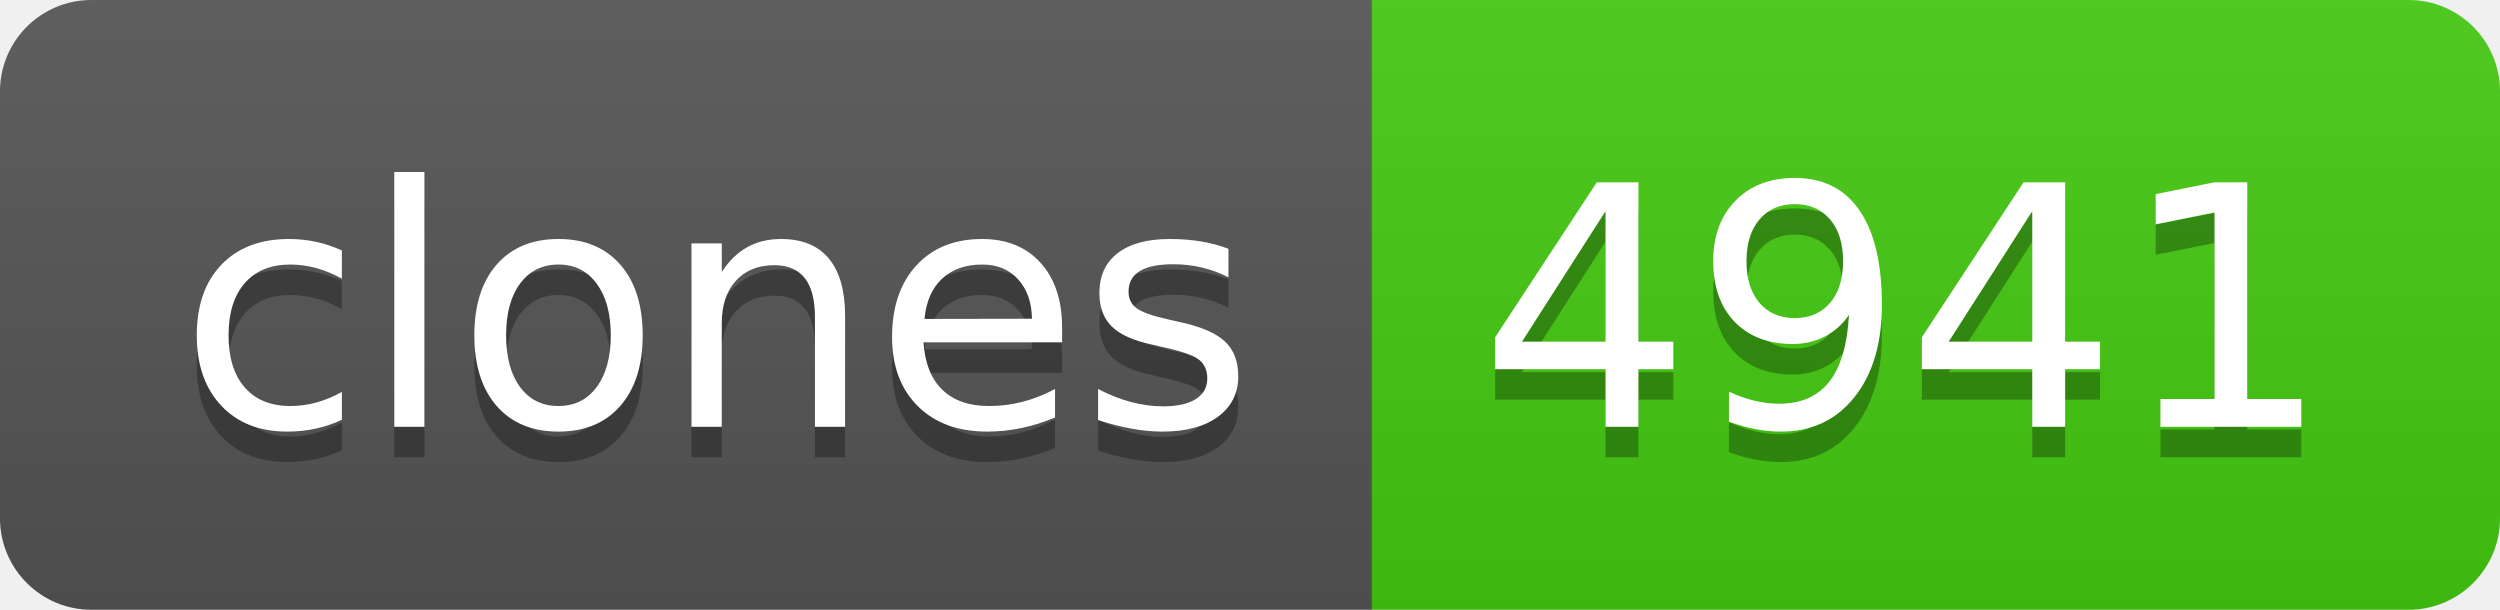
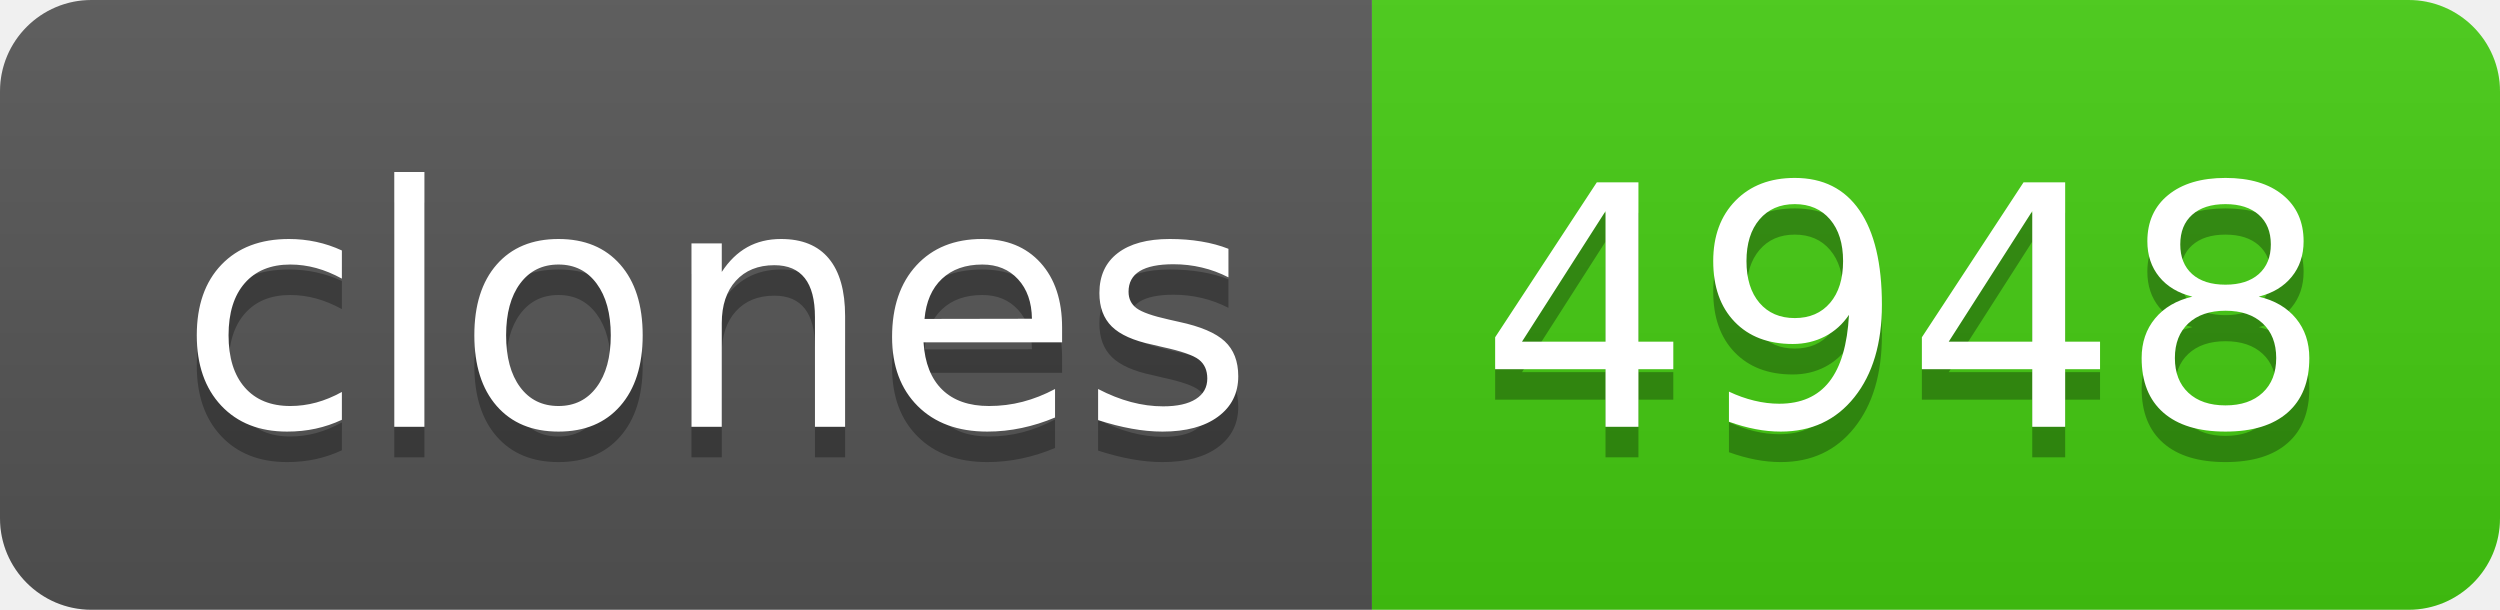
- <svg xmlns="http://www.w3.org/2000/svg" width="82" height="20" role="img" aria-label="clones: 4941">
+ <svg xmlns="http://www.w3.org/2000/svg" width="82" height="20" role="img" aria-label="clones: 4948">
  <linearGradient id="s" x2="0" y2="100%">
    <stop offset="0" stop-color="#bbb" stop-opacity=".1" />
    <stop offset="1" stop-opacity=".1" />
  </linearGradient>
  <clipPath id="r">
    <rect width="82" height="20" rx="3" fill="#fff" />
  </clipPath>
  <g clip-path="url(#r)">
    <rect width="45" height="20" fill="#555" />
    <rect x="45" width="37" height="20" fill="#4c1" />
    <rect width="82" height="20" fill="url(#s)" />
  </g>
  <g fill="#fff" text-anchor="middle" font-family="Verdana,Geneva,DejaVu Sans,sans-serif" text-rendering="geometricPrecision" font-size="110">
    <text aria-hidden="true" x="235" y="150" fill="#010101" fill-opacity=".3" transform="scale(.1)" textLength="350">clones</text>
    <text x="235" y="140" transform="scale(.1)" fill="#fff" textLength="350">clones</text>
-     <text aria-hidden="true" x="625" y="150" fill="#010101" fill-opacity=".3" transform="scale(.1)" textLength="270">4941</text>
-     <text x="625" y="140" transform="scale(.1)" fill="#fff" textLength="270">4941</text>
+     <text aria-hidden="true" x="625" y="150" fill="#010101" fill-opacity=".3" transform="scale(.1)" textLength="270">4948</text>
+     <text x="625" y="140" transform="scale(.1)" fill="#fff" textLength="270">4948</text>
  </g>
</svg>
